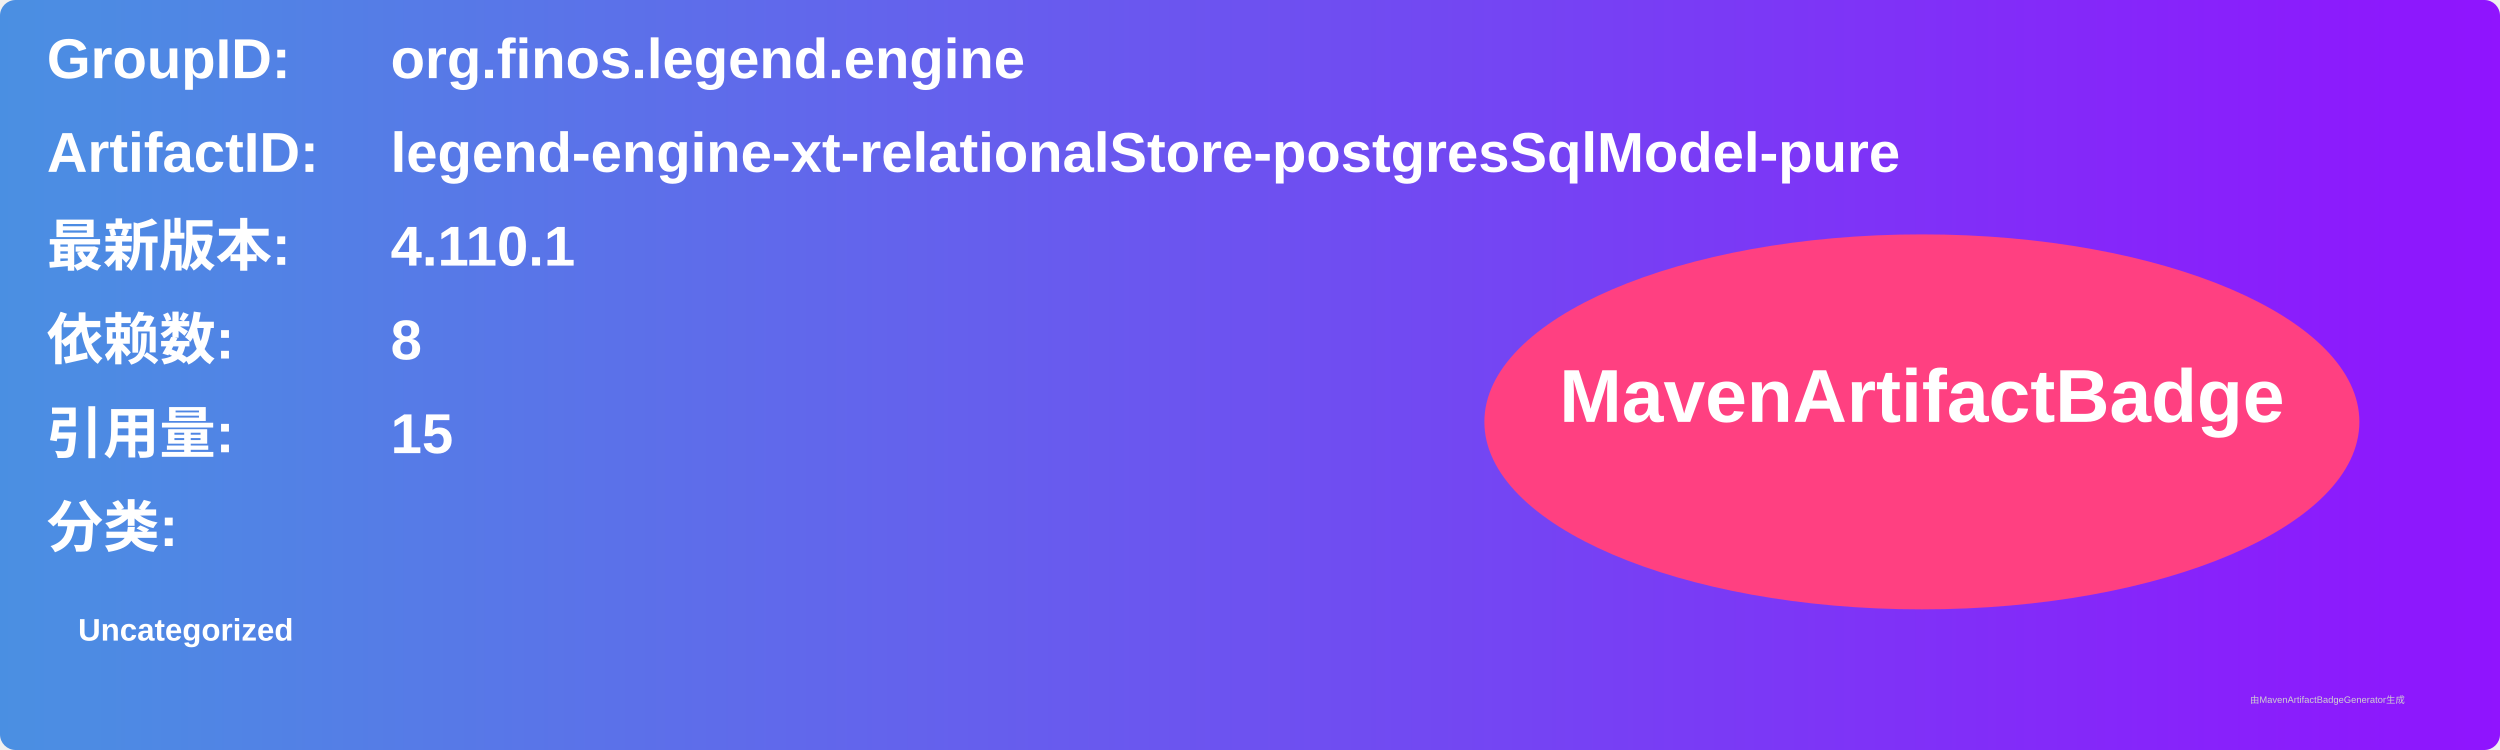
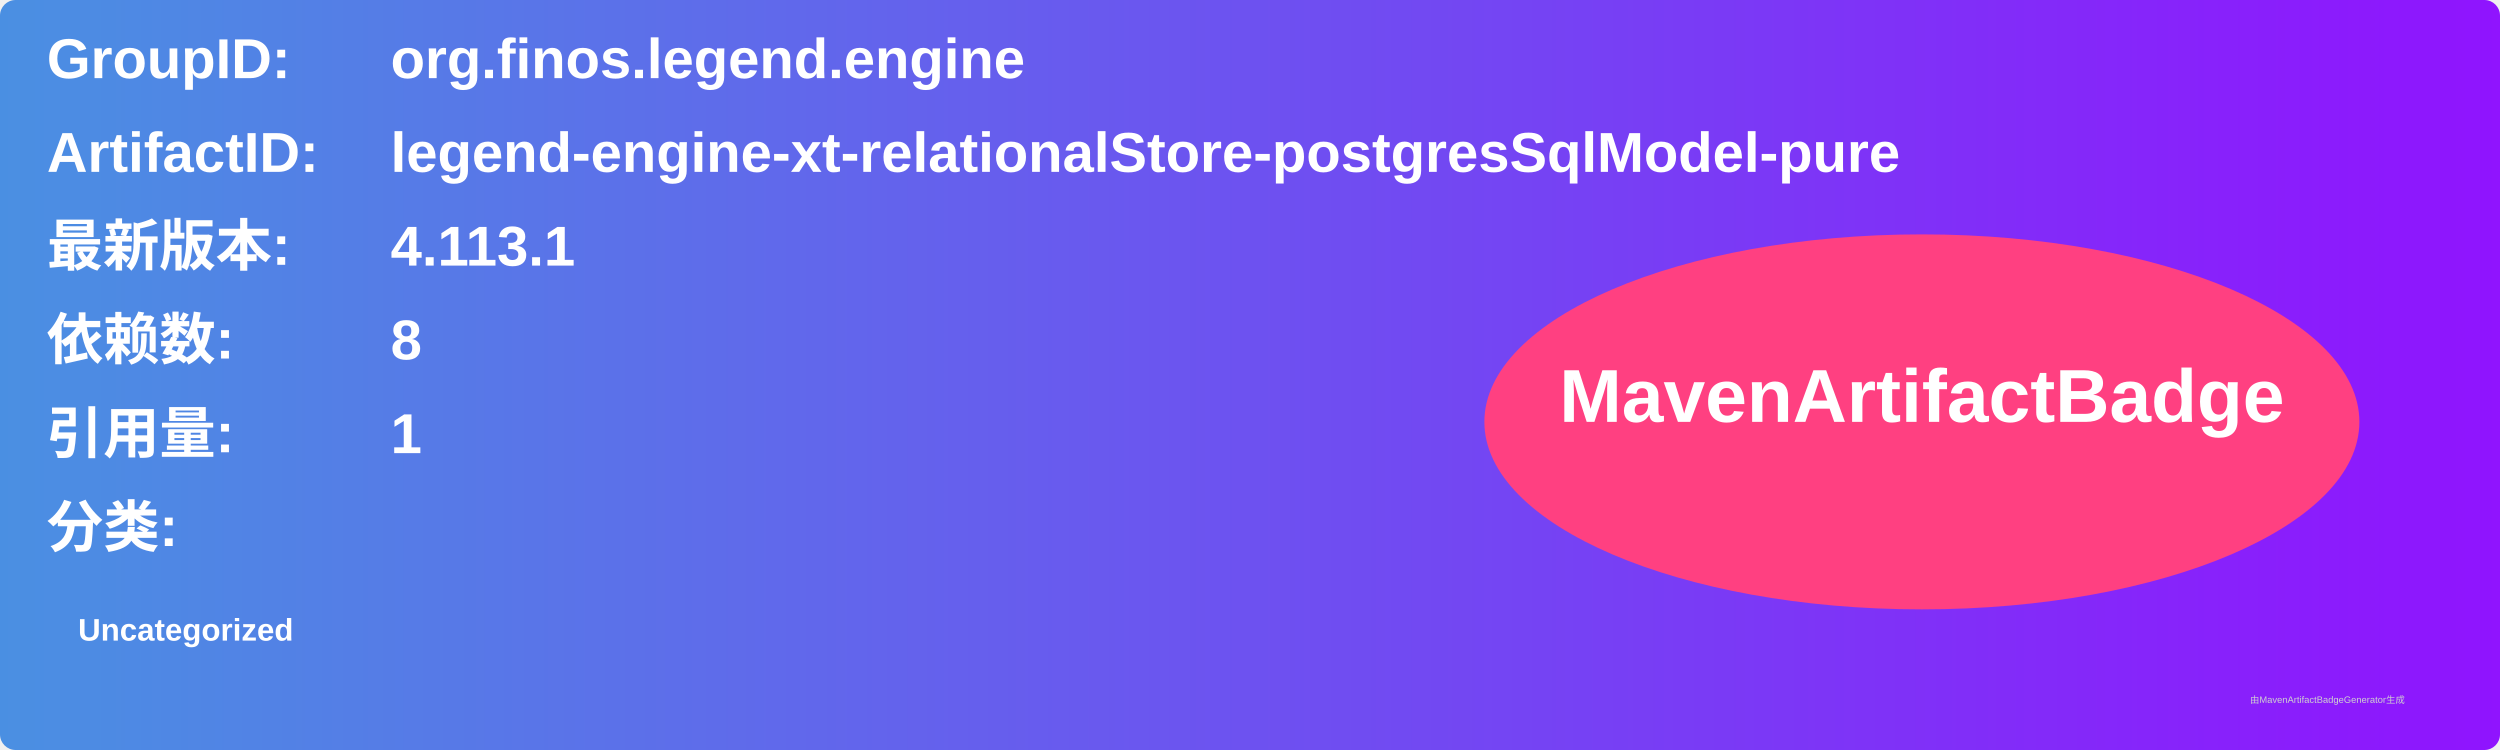
<svg xmlns="http://www.w3.org/2000/svg" width="800" height="240" viewBox="0 0 800 240">
  <linearGradient id="grad" x1="0%" y1="0%" x2="100%" y2="0%">
    <stop offset="0%" stop-color="#4a90e2" />
    <stop offset="100%" stop-color="#9013fe" />
  </linearGradient>
  <rect width="100%" height="100%" rx="5" ry="5" fill="url(#grad)" />
  <g transform="translate(15, 15)">
    <text x="0" y="10" font-family="Arial" font-size="18" fill="white" font-weight="bold" width="260">GroupID:</text>
    <text x="110" y="10" font-family="Arial" font-size="18" fill="white" font-weight="bold" width="460">org.finos.legend.engine</text>
    <text x="0" y="40" font-family="Arial" font-size="18" fill="white" font-weight="bold" width="260">ArtifactID:</text>
    <text x="110" y="40" font-family="Arial" font-size="18" fill="white" font-weight="bold" width="460">legend-engine-xt-relationalStore-postgresSqlModel-pure</text>
    <text x="0" y="70" font-family="Arial" font-size="18" fill="white" font-weight="bold">最新版本:</text>
    <text x="110" y="70" font-family="Arial" font-size="18" fill="white" font-weight="bold">
-       <tspan font-weight="bold">4.110.1</tspan>
+       <tspan font-weight="bold">4.113.1</tspan>
    </text>
    <text x="0" y="100" font-family="Arial" font-size="18" fill="white" font-weight="bold">依赖数: </text>
    <text x="110" y="100" font-family="Arial" font-size="18" fill="white">
      <tspan font-weight="bold">8</tspan>
    </text>
    <text x="0" y="130" font-family="Arial" font-size="18" fill="white" font-weight="bold">引用量: </text>
    <text x="110" y="130" font-family="Arial" font-size="18" fill="white">
-       <tspan font-weight="bold">15</tspan>
+       <tspan font-weight="bold">1</tspan>
    </text>
    <text x="0" y="160" font-family="Arial" font-size="18" fill="white" font-weight="bold">分类:</text>
    <text x="10" y="190" font-family="Arial" font-size="10" fill="white">
      <tspan font-weight="bold">Uncategorized</tspan>
    </text>
    <ellipse cx="600" cy="120" rx="140" ry="60" fill="#ff4081" />
    <text x="600" y="120" text-anchor="middle" font-family="Arial" font-size="24" fill="white" font-weight="bold">MavenArtifactBadge</text>
  </g>
  <text x="720" y="225" font-family="Arial" font-size="3" fill="#d0d0d0">由MavenArtifactBadgeGenerator生成</text>
</svg>
